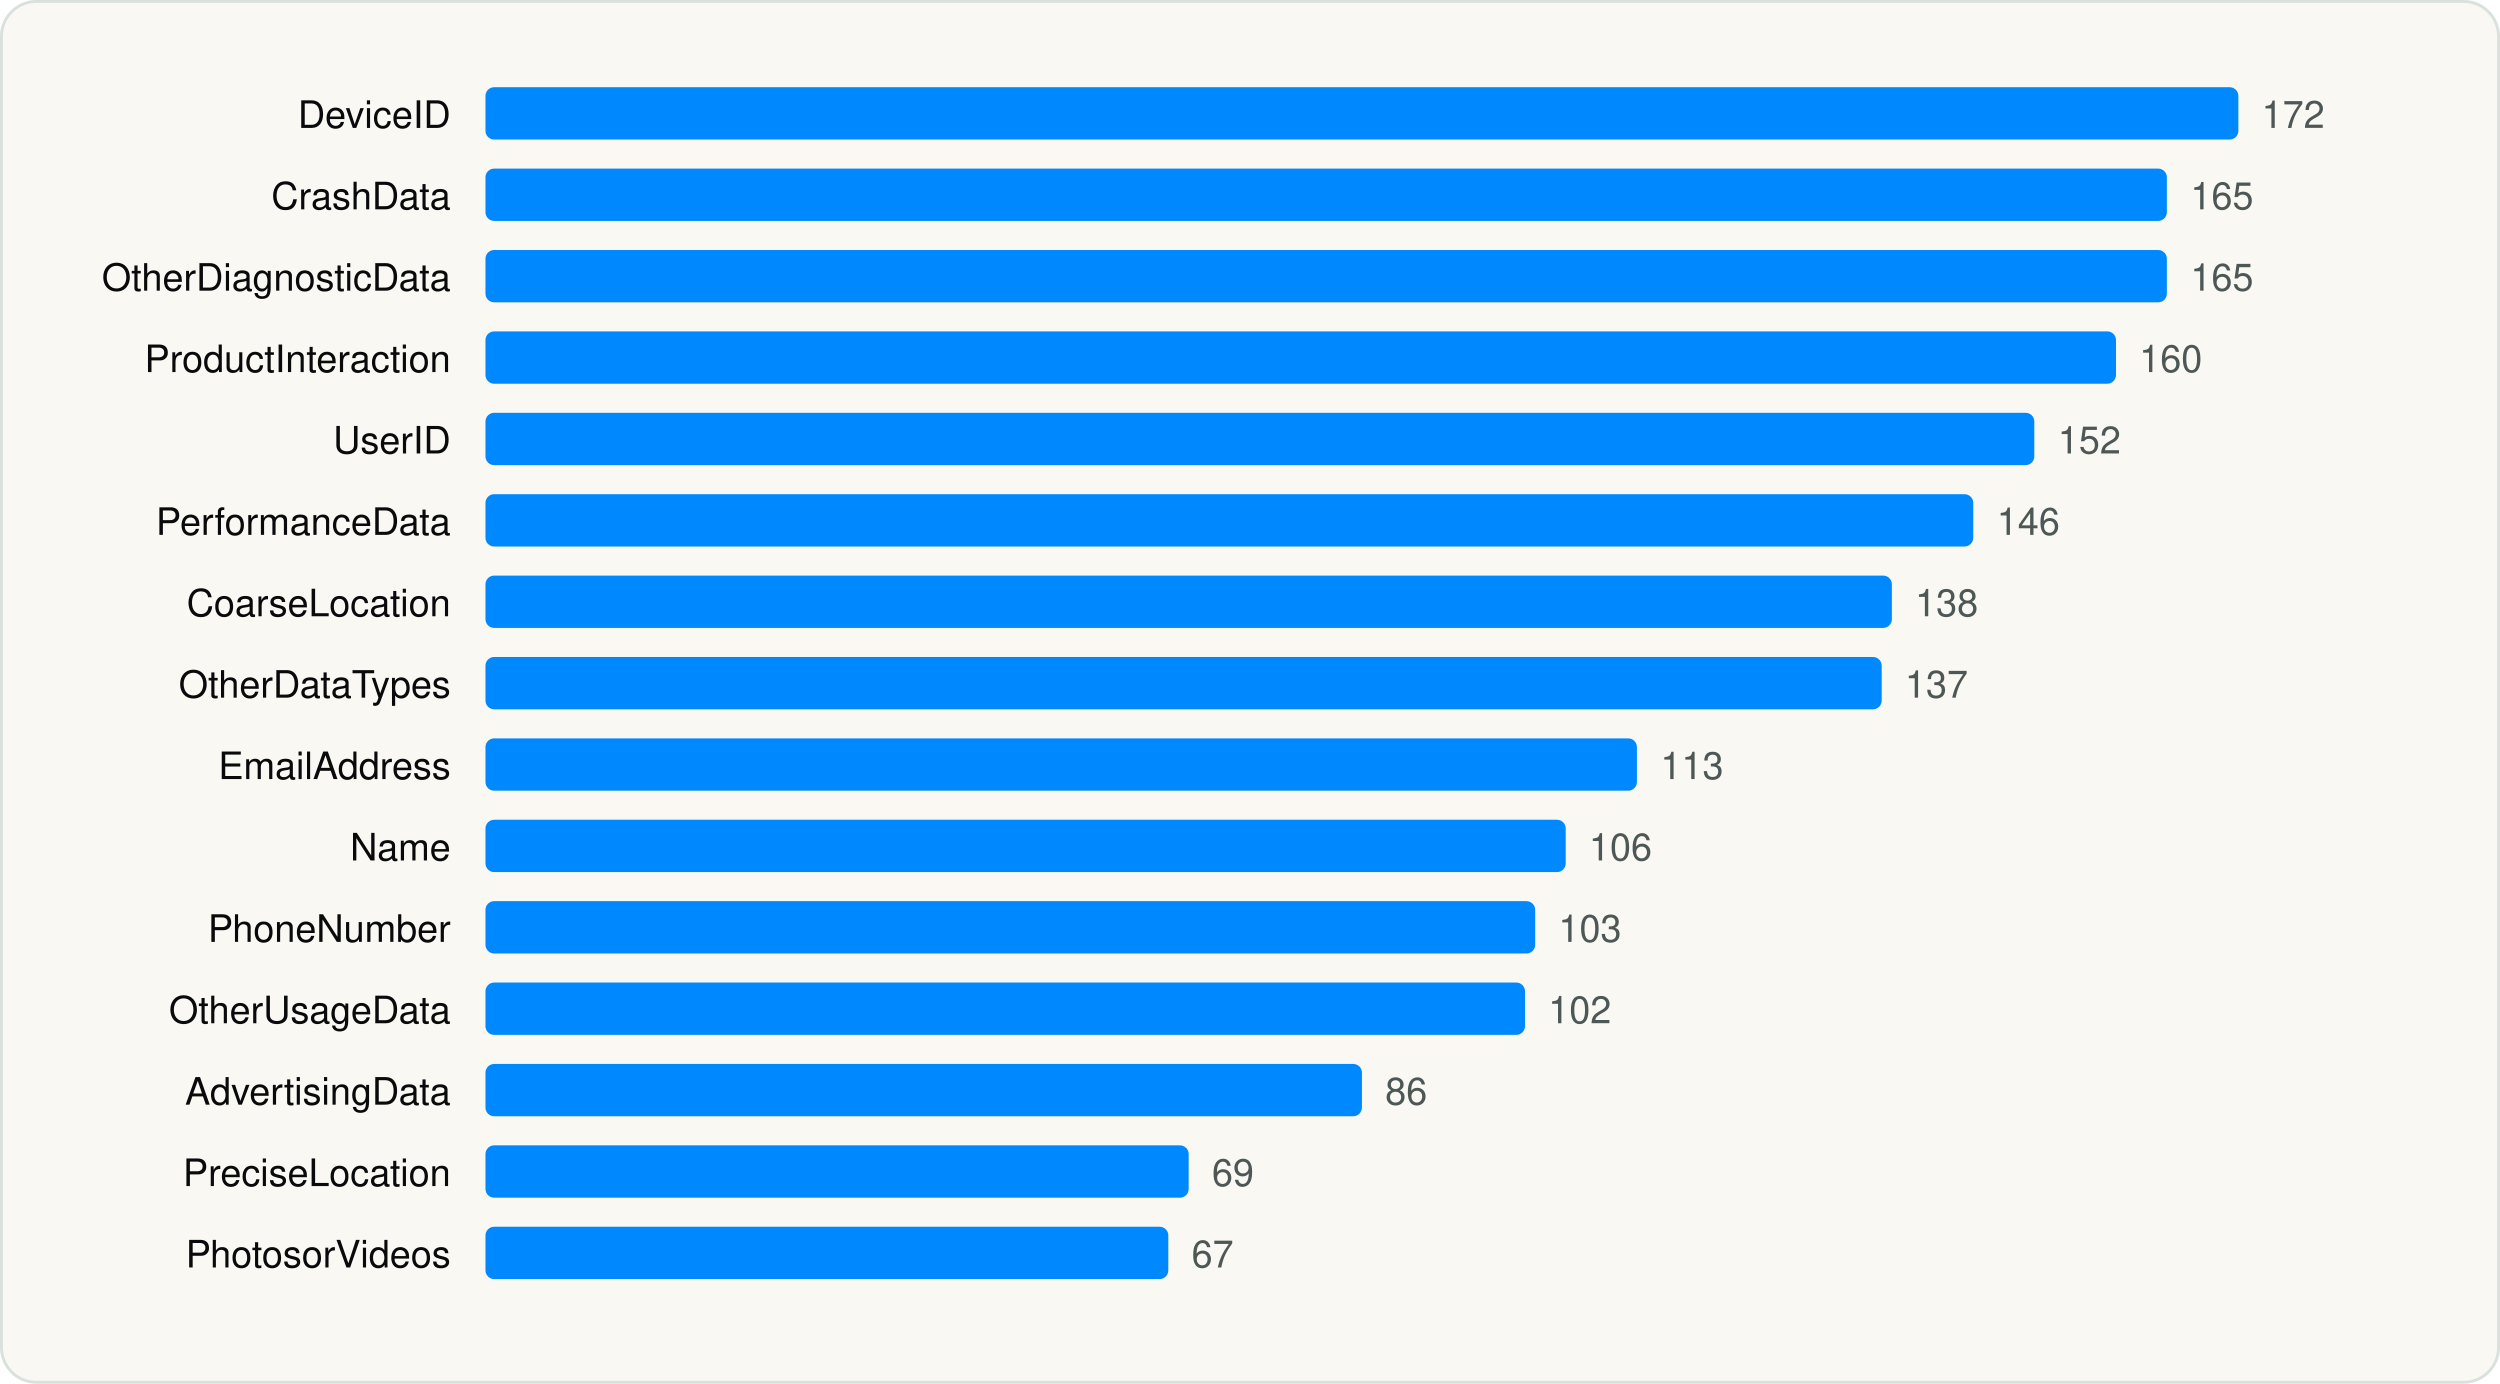
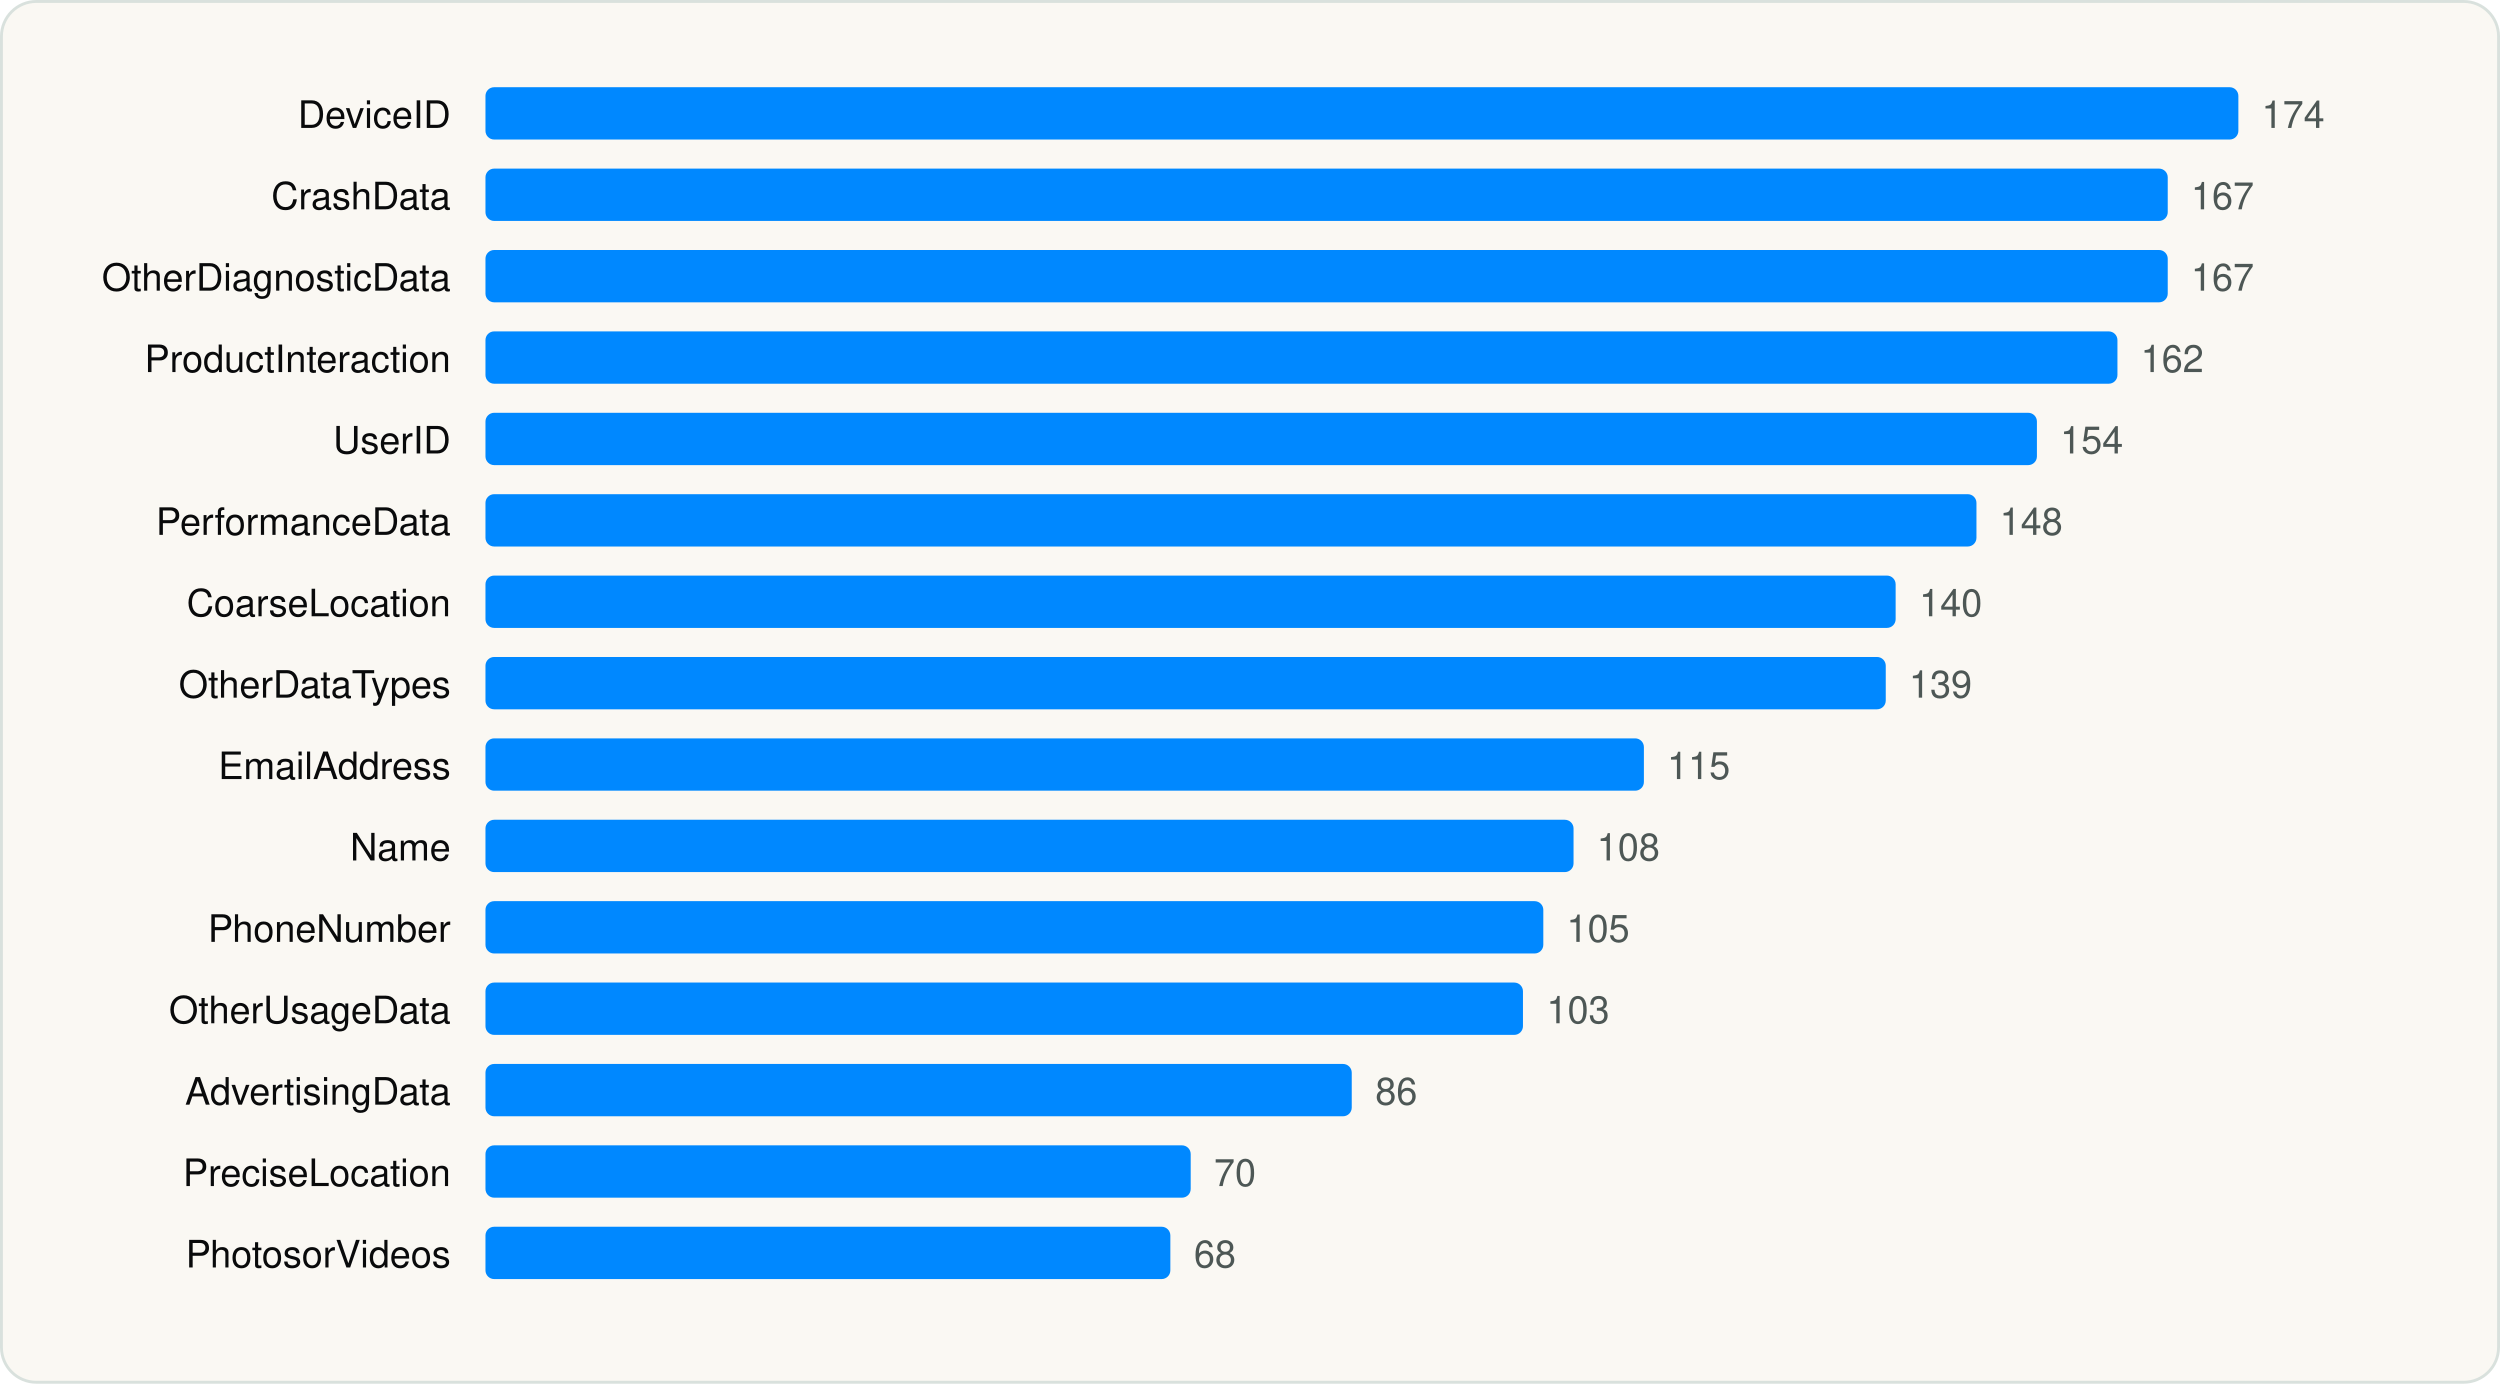
<svg xmlns="http://www.w3.org/2000/svg" viewBox="0 0 860 476" width="860" height="476" role="img" aria-label="Most declared iOS collected data types" font-family="Geist, -apple-system, BlinkMacSystemFont, 'Segoe UI', Helvetica, Arial, sans-serif">
  <rect x="0.5" y="0.5" width="859" height="475" rx="12" fill="#FAF8F3" stroke="#D9E1DD" />
  <g transform="translate(20 20)">
    <text x="135.04" y="24" font-size="13" text-anchor="end" fill="#090A0B">DeviceID</text>
    <rect x="147.0" y="10" width="603.0" height="18" rx="3" fill="#0088FF" />
-     <text x="758.0" y="24" font-size="13" fill="#4D5755">172</text>
+     <text x="758.0" y="24" font-size="13" fill="#4D5755">174</text>
    <text x="135.04" y="52" font-size="13" text-anchor="end" fill="#090A0B">CrashData</text>
-     <rect x="147.0" y="38" width="578.4" height="18" rx="3" fill="#0088FF" />
-     <text x="733.5" y="52" font-size="13" fill="#4D5755">165</text>
+     <rect x="147.0" y="38" width="578.7" height="18" rx="3" fill="#0088FF" />
+     <text x="733.7" y="52" font-size="13" fill="#4D5755">167</text>
    <text x="135.04" y="80" font-size="13" text-anchor="end" fill="#090A0B">OtherDiagnosticData</text>
-     <rect x="147.0" y="66" width="578.4" height="18" rx="3" fill="#0088FF" />
-     <text x="733.5" y="80" font-size="13" fill="#4D5755">165</text>
+     <rect x="147.0" y="66" width="578.7" height="18" rx="3" fill="#0088FF" />
+     <text x="733.7" y="80" font-size="13" fill="#4D5755">167</text>
    <text x="135.04" y="108" font-size="13" text-anchor="end" fill="#090A0B">ProductInteraction</text>
-     <rect x="147.0" y="94" width="560.9" height="18" rx="3" fill="#0088FF" />
-     <text x="715.9" y="108" font-size="13" fill="#4D5755">160</text>
+     <rect x="147.0" y="94" width="561.4" height="18" rx="3" fill="#0088FF" />
+     <text x="716.4" y="108" font-size="13" fill="#4D5755">162</text>
    <text x="135.04" y="136" font-size="13" text-anchor="end" fill="#090A0B">UserID</text>
-     <rect x="147.0" y="122" width="532.8" height="18" rx="3" fill="#0088FF" />
-     <text x="687.9" y="136" font-size="13" fill="#4D5755">152</text>
+     <rect x="147.0" y="122" width="533.7" height="18" rx="3" fill="#0088FF" />
+     <text x="688.7" y="136" font-size="13" fill="#4D5755">154</text>
    <text x="135.04" y="164" font-size="13" text-anchor="end" fill="#090A0B">PerformanceData</text>
-     <rect x="147.0" y="150" width="511.8" height="18" rx="3" fill="#0088FF" />
-     <text x="666.9" y="164" font-size="13" fill="#4D5755">146</text>
+     <rect x="147.0" y="150" width="512.9" height="18" rx="3" fill="#0088FF" />
+     <text x="667.9" y="164" font-size="13" fill="#4D5755">148</text>
    <text x="135.04" y="192" font-size="13" text-anchor="end" fill="#090A0B">CoarseLocation</text>
-     <rect x="147.0" y="178" width="483.8" height="18" rx="3" fill="#0088FF" />
-     <text x="638.8" y="192" font-size="13" fill="#4D5755">138</text>
+     <rect x="147.0" y="178" width="485.1" height="18" rx="3" fill="#0088FF" />
+     <text x="640.2" y="192" font-size="13" fill="#4D5755">140</text>
    <text x="135.04" y="220" font-size="13" text-anchor="end" fill="#090A0B">OtherDataTypes</text>
-     <rect x="147.0" y="206" width="480.3" height="18" rx="3" fill="#0088FF" />
-     <text x="635.3" y="220" font-size="13" fill="#4D5755">137</text>
+     <rect x="147.0" y="206" width="481.7" height="18" rx="3" fill="#0088FF" />
+     <text x="636.7" y="220" font-size="13" fill="#4D5755">139</text>
    <text x="135.04" y="248" font-size="13" text-anchor="end" fill="#090A0B">EmailAddress</text>
-     <rect x="147.0" y="234" width="396.1" height="18" rx="3" fill="#0088FF" />
-     <text x="551.2" y="248" font-size="13" fill="#4D5755">113</text>
+     <rect x="147.0" y="234" width="398.5" height="18" rx="3" fill="#0088FF" />
+     <text x="553.5" y="248" font-size="13" fill="#4D5755">115</text>
    <text x="135.04" y="276" font-size="13" text-anchor="end" fill="#090A0B">Name</text>
-     <rect x="147.0" y="262" width="371.6" height="18" rx="3" fill="#0088FF" />
-     <text x="526.6" y="276" font-size="13" fill="#4D5755">106</text>
+     <rect x="147.0" y="262" width="374.3" height="18" rx="3" fill="#0088FF" />
+     <text x="529.3" y="276" font-size="13" fill="#4D5755">108</text>
    <text x="135.04" y="304" font-size="13" text-anchor="end" fill="#090A0B">PhoneNumber</text>
-     <rect x="147.0" y="290" width="361.1" height="18" rx="3" fill="#0088FF" />
-     <text x="516.1" y="304" font-size="13" fill="#4D5755">103</text>
+     <rect x="147.0" y="290" width="363.9" height="18" rx="3" fill="#0088FF" />
+     <text x="518.9" y="304" font-size="13" fill="#4D5755">105</text>
    <text x="135.04" y="332" font-size="13" text-anchor="end" fill="#090A0B">OtherUsageData</text>
-     <rect x="147.0" y="318" width="357.6" height="18" rx="3" fill="#0088FF" />
-     <text x="512.6" y="332" font-size="13" fill="#4D5755">102</text>
+     <rect x="147.0" y="318" width="356.9" height="18" rx="3" fill="#0088FF" />
+     <text x="512.0" y="332" font-size="13" fill="#4D5755">103</text>
    <text x="135.04" y="360" font-size="13" text-anchor="end" fill="#090A0B">AdvertisingData</text>
-     <rect x="147.0" y="346" width="301.5" height="18" rx="3" fill="#0088FF" />
-     <text x="456.5" y="360" font-size="13" fill="#4D5755">86</text>
+     <rect x="147.0" y="346" width="298.0" height="18" rx="3" fill="#0088FF" />
+     <text x="453.1" y="360" font-size="13" fill="#4D5755">86</text>
    <text x="135.04" y="388" font-size="13" text-anchor="end" fill="#090A0B">PreciseLocation</text>
-     <rect x="147.0" y="374" width="241.9" height="18" rx="3" fill="#0088FF" />
-     <text x="396.9" y="388" font-size="13" fill="#4D5755">69</text>
+     <rect x="147.0" y="374" width="242.6" height="18" rx="3" fill="#0088FF" />
+     <text x="397.6" y="388" font-size="13" fill="#4D5755">70</text>
    <text x="135.04" y="416" font-size="13" text-anchor="end" fill="#090A0B">PhotosorVideos</text>
-     <rect x="147.0" y="402" width="234.9" height="18" rx="3" fill="#0088FF" />
-     <text x="389.9" y="416" font-size="13" fill="#4D5755">67</text>
+     <rect x="147.0" y="402" width="235.6" height="18" rx="3" fill="#0088FF" />
+     <text x="390.7" y="416" font-size="13" fill="#4D5755">68</text>
  </g>
</svg>
